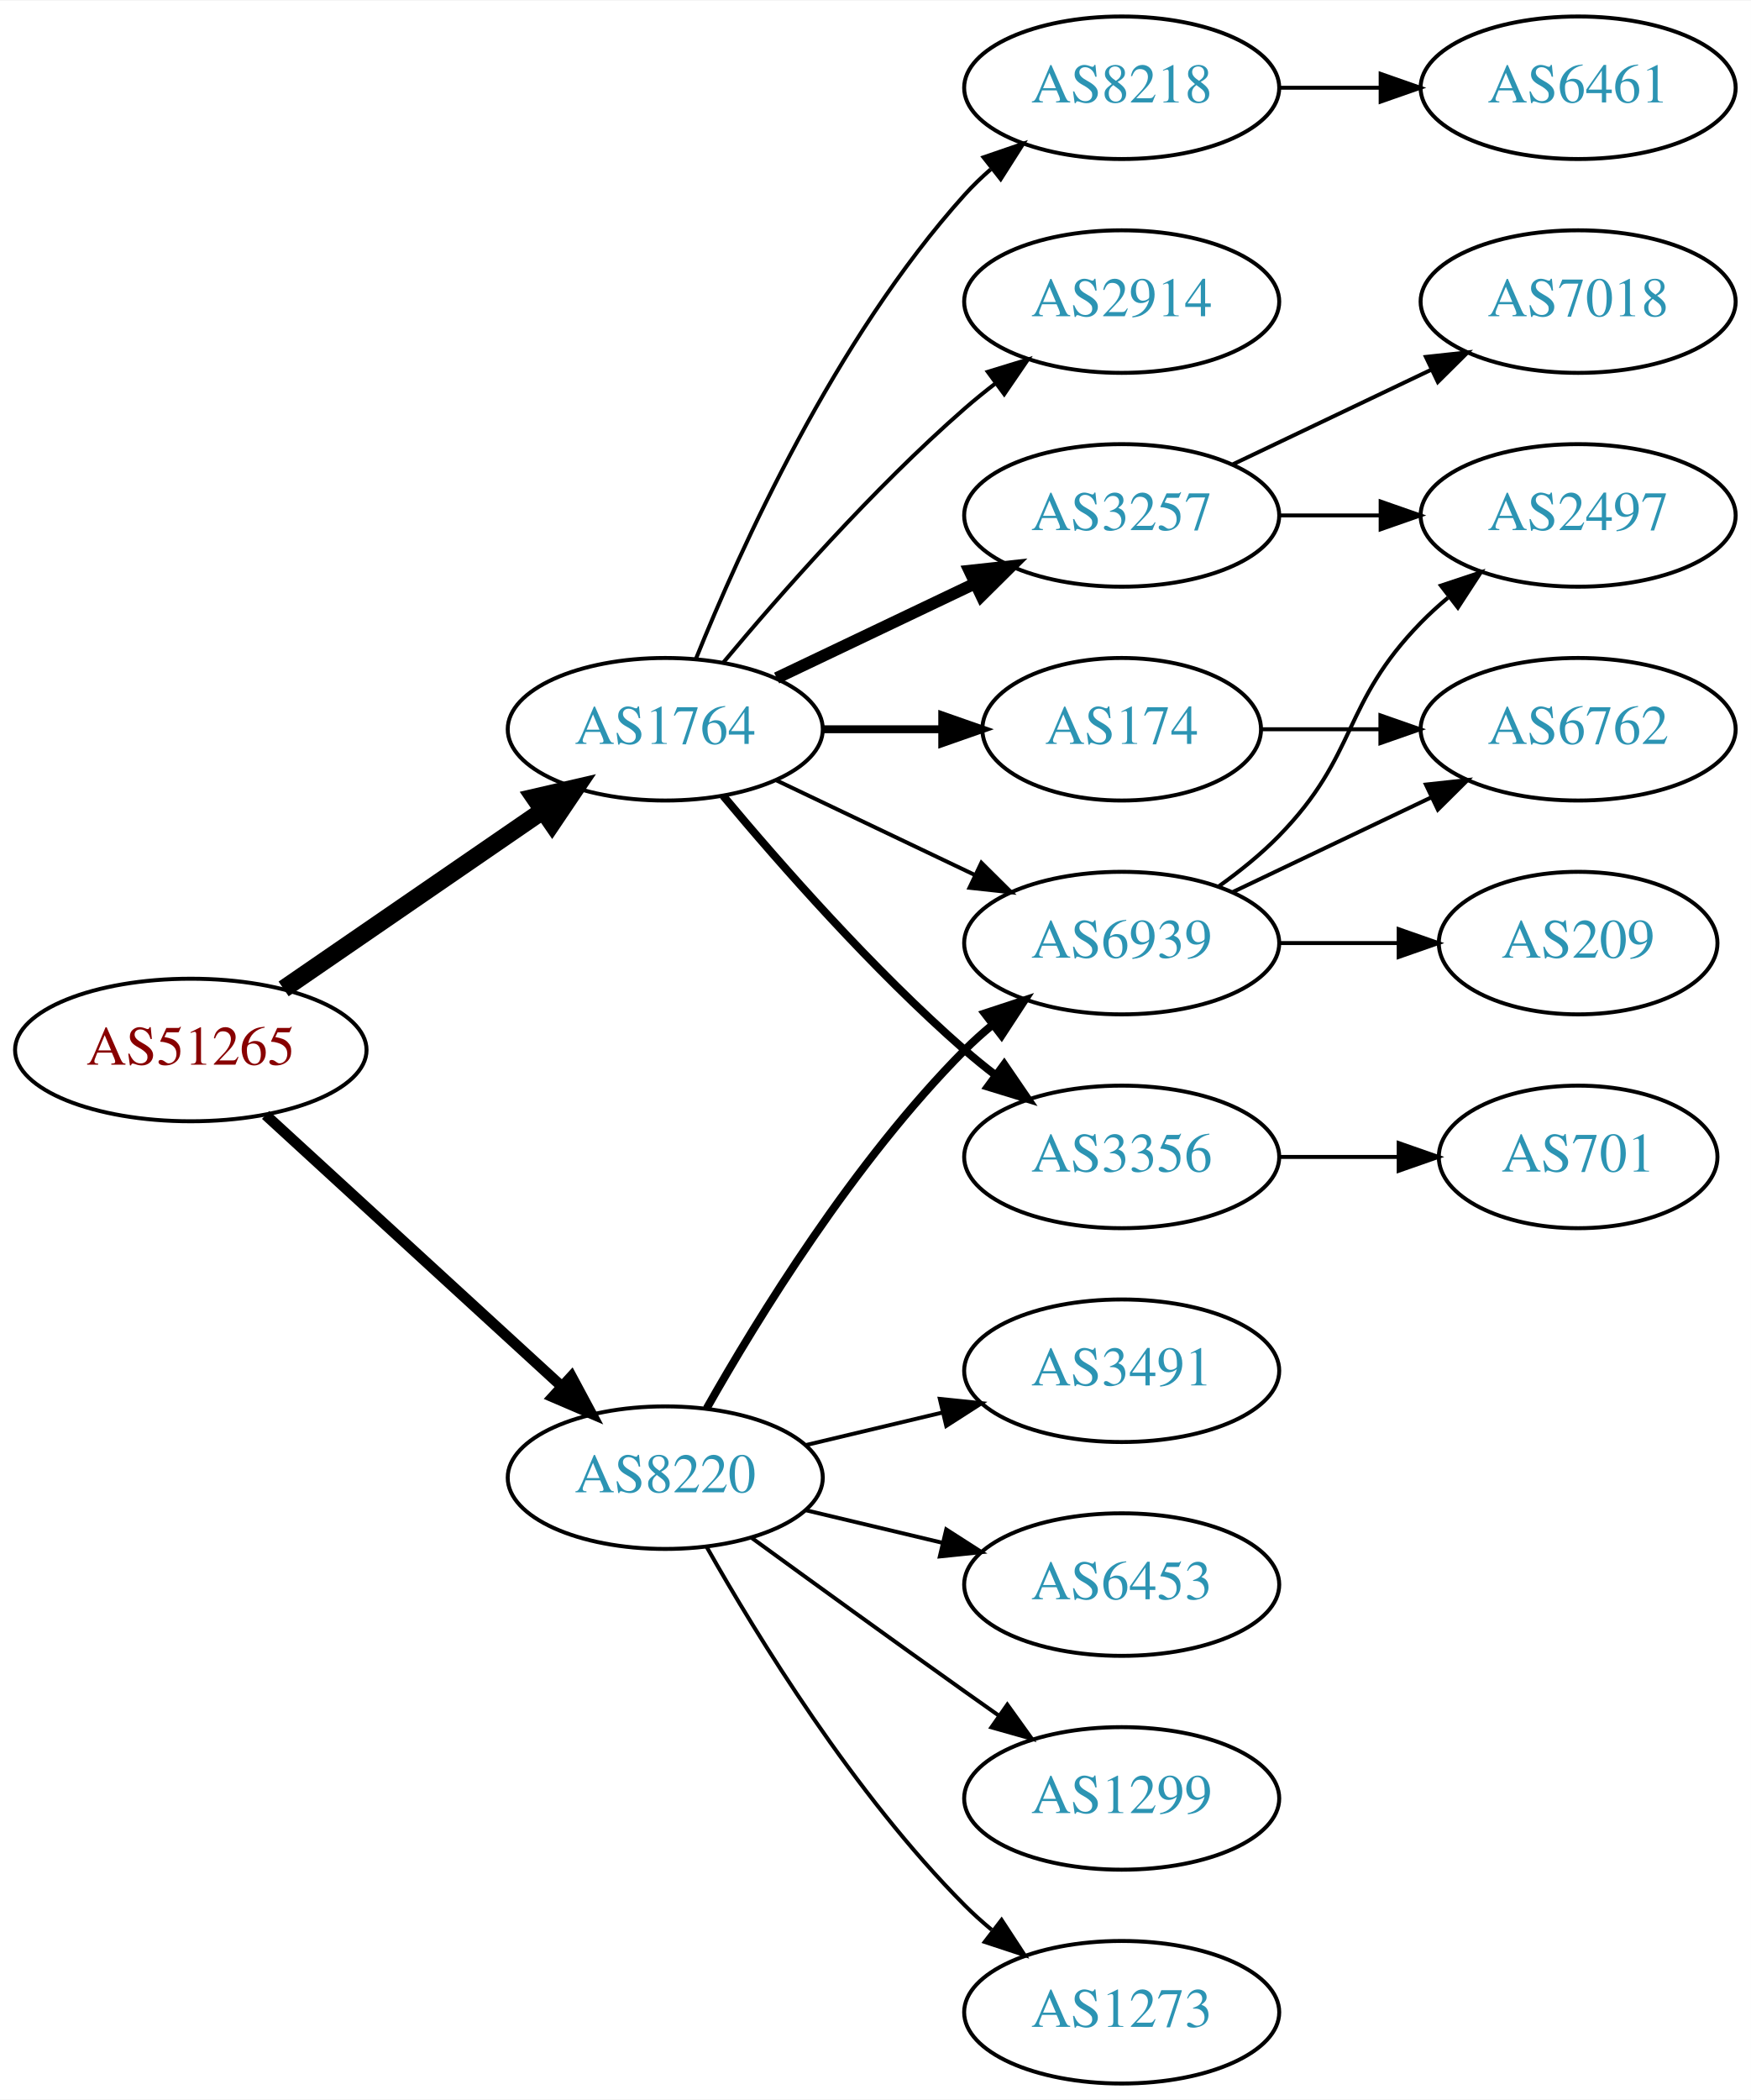
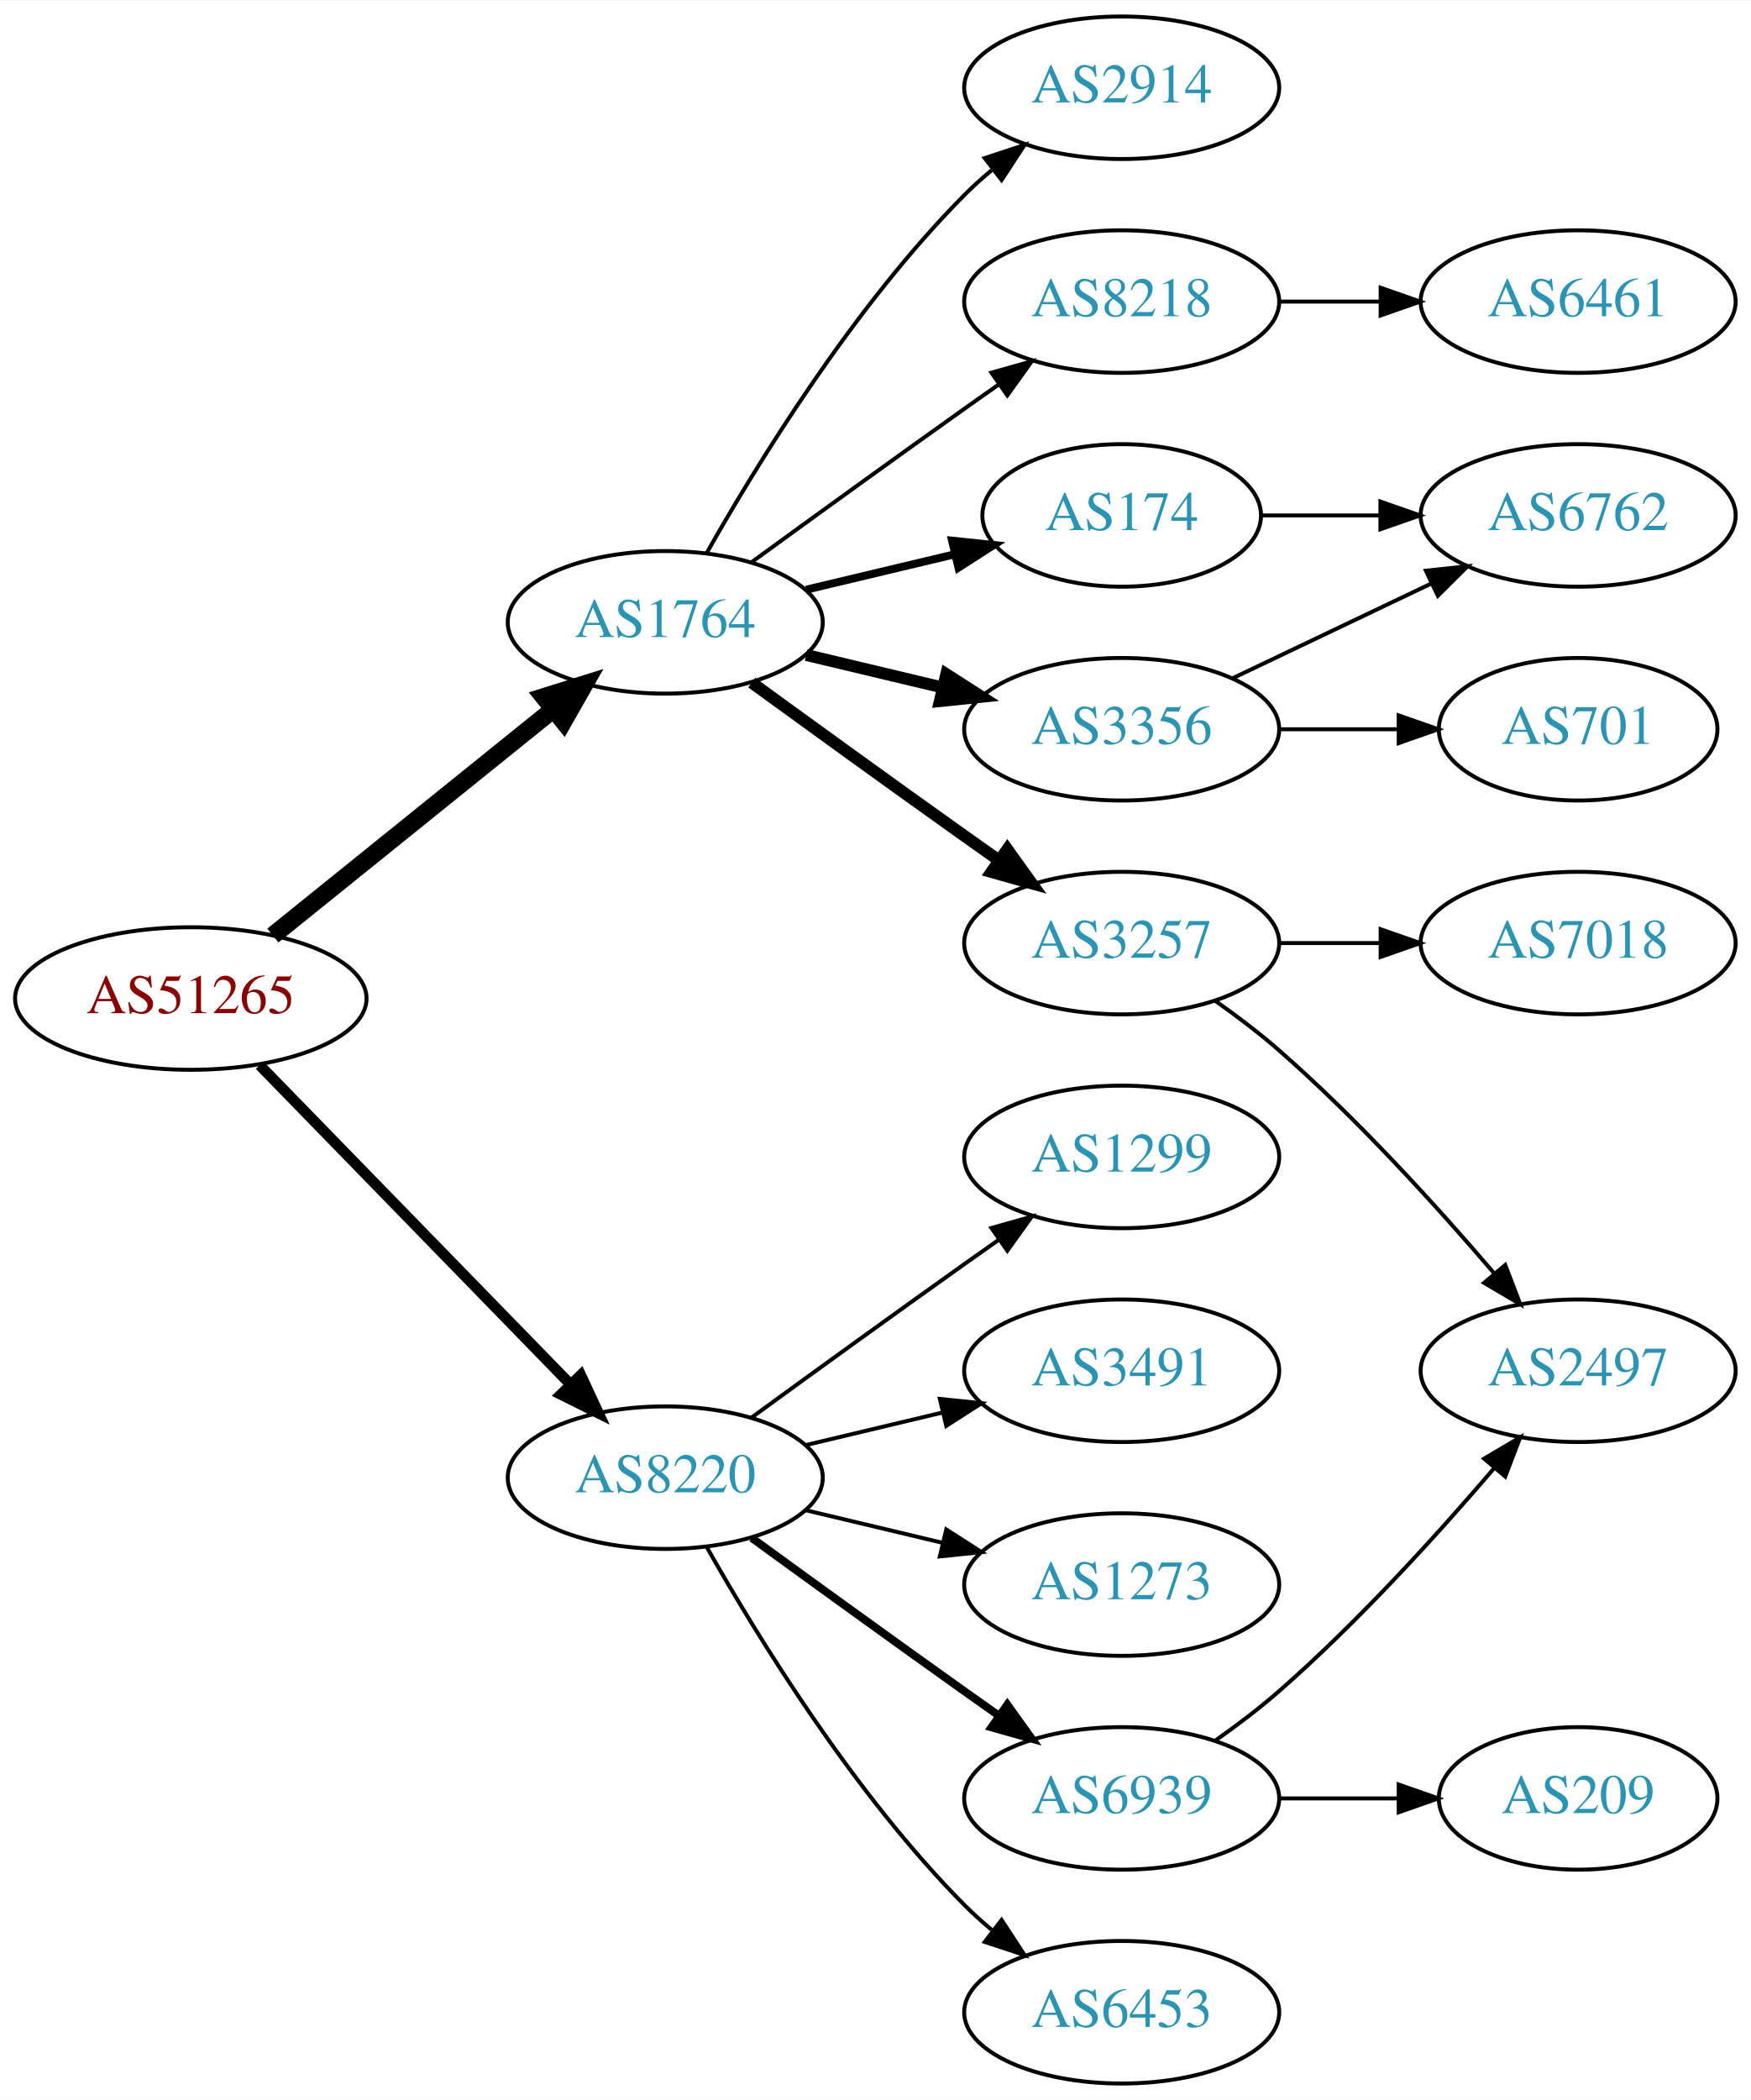
<svg xmlns="http://www.w3.org/2000/svg" xmlns:xlink="http://www.w3.org/1999/xlink" width="442pt" height="530pt" viewBox="0.00 0.00 442.27 530.00">
  <g id="graph0" class="graph" transform="scale(1 1) rotate(0) translate(4 526)">
    <polygon fill="white" stroke="none" points="-4,4 -4,-526 438.271,-526 438.271,4 -4,4" />
    <g id="node1" class="node">
      <g id="a_node1">
        <a xlink:href="/asn/51265" xlink:title="AS51265 ~ Mass Response Service GmbH [AT]">
-           <ellipse fill="#ffffff" stroke="black" cx="44.196" cy="-261" rx="44.393" ry="18" />
-           <text text-anchor="middle" x="44.196" y="-257.3" font-family="Times,serif" font-size="14.00" fill="#880000">AS51265</text>
+           <ellipse fill="#ffffff" stroke="black" cx="44.196" cy="-274" rx="44.393" ry="18" />
+           <text text-anchor="middle" x="44.196" y="-270.3" font-family="Times,serif" font-size="14.00" fill="#880000">AS51265</text>
        </a>
      </g>
    </g>
    <g id="node2" class="node">
      <g id="a_node2">
        <a xlink:href="/asn/1764" xlink:title="AS1764 ~ NEXTLAYER-AS [AT]">
-           <ellipse fill="#ffffff" stroke="black" cx="164.039" cy="-342" rx="39.794" ry="18" />
-           <text text-anchor="middle" x="164.039" y="-338.3" font-family="Times,serif" font-size="14.00" fill="#2c94b3">AS1764</text>
+           <ellipse fill="#ffffff" stroke="black" cx="164.039" cy="-369" rx="39.794" ry="18" />
+           <text text-anchor="middle" x="164.039" y="-365.3" font-family="Times,serif" font-size="14.00" fill="#2c94b3">AS1764</text>
        </a>
      </g>
    </g>
    <g id="edge1" class="edge">
-       <path fill="none" stroke="black" stroke-width="4.5" d="M67.639,-276.426C86.22,-289.198 112.781,-307.455 133.161,-321.463" />
-       <polygon fill="black" stroke="black" stroke-width="4.5" points="131.003,-324.758 141.475,-327.178 135.464,-318.269 131.003,-324.758" />
+       <path fill="none" stroke="black" stroke-width="4.5" d="M64.92,-289.901C84.325,-305.544 114.111,-329.557 135.775,-347.021" />
+       <polygon fill="black" stroke="black" stroke-width="4.5" points="133.386,-350.153 143.642,-353.363 138.328,-344.022 133.386,-350.153" />
    </g>
    <g id="node3" class="node">
      <g id="a_node3">
        <a xlink:href="/asn/8220" xlink:title="AS8220 ~ COLT [GB]">
          <ellipse fill="#ffffff" stroke="black" cx="164.039" cy="-153" rx="39.794" ry="18" />
          <text text-anchor="middle" x="164.039" y="-149.3" font-family="Times,serif" font-size="14.00" fill="#2c94b3">AS8220</text>
        </a>
      </g>
    </g>
    <g id="edge2" class="edge">
-       <path fill="none" stroke="black" stroke-width="2.7" d="M63.094,-244.597C83.022,-226.333 115.38,-196.678 137.857,-176.079" />
-       <polygon fill="black" stroke="black" stroke-width="2.7" points="140.351,-178.54 145.359,-169.203 135.622,-173.38 140.351,-178.54" />
+       <path fill="none" stroke="black" stroke-width="2.7" d="M61.582,-257.175C82.011,-236.198 117.049,-200.222 140.129,-176.523" />
+       <polygon fill="black" stroke="black" stroke-width="2.7" points="142.699,-178.901 147.169,-169.295 137.684,-174.017 142.699,-178.901" />
    </g>
    <g id="node4" class="node">
      <g id="a_node4">
-         <a xlink:href="/asn/8218" xlink:title="AS8218 ~ legacy Neotelecoms [FR]">
+         <a xlink:href="/asn/2914" xlink:title="AS2914 ~ NTT America, Inc. [US]">
          <ellipse fill="#ffffff" stroke="black" cx="279.332" cy="-504" rx="39.794" ry="18" />
-           <text text-anchor="middle" x="279.332" y="-500.3" font-family="Times,serif" font-size="14.00" fill="#2c94b3">AS8218</text>
+           <text text-anchor="middle" x="279.332" y="-500.3" font-family="Times,serif" font-size="14.00" fill="#2c94b3">AS2914</text>
        </a>
      </g>
    </g>
    <g id="edge3" class="edge">
-       <path fill="none" stroke="black" d="M171.786,-359.787C182.837,-387.243 206.891,-440.578 239.685,-477 241.688,-479.224 243.906,-481.363 246.239,-483.397" />
-       <polygon fill="black" stroke="black" points="244.437,-486.433 254.458,-489.873 248.769,-480.935 244.437,-486.433" />
+       <path fill="none" stroke="black" d="M174.498,-386.49C187.28,-409.096 211.712,-448.886 239.685,-477 241.796,-479.121 244.092,-481.188 246.477,-483.171" />
+       <polygon fill="black" stroke="black" points="244.73,-486.242 254.793,-489.556 248.993,-480.69 244.73,-486.242" />
    </g>
    <g id="node5" class="node">
      <g id="a_node5">
-         <a xlink:href="/asn/2914" xlink:title="AS2914 ~ NTT America, Inc. [US]">
+         <a xlink:href="/asn/8218" xlink:title="AS8218 ~ legacy Neotelecoms [FR]">
          <ellipse fill="#ffffff" stroke="black" cx="279.332" cy="-450" rx="39.794" ry="18" />
-           <text text-anchor="middle" x="279.332" y="-446.3" font-family="Times,serif" font-size="14.00" fill="#2c94b3">AS2914</text>
+           <text text-anchor="middle" x="279.332" y="-446.3" font-family="Times,serif" font-size="14.00" fill="#2c94b3">AS8218</text>
        </a>
      </g>
    </g>
    <g id="edge4" class="edge">
-       <path fill="none" stroke="black" d="M178.669,-358.817C192.951,-375.929 216.498,-402.745 239.685,-423 242.151,-425.154 244.789,-427.294 247.487,-429.372" />
-       <polygon fill="black" stroke="black" points="245.512,-432.264 255.641,-435.37 249.66,-426.625 245.512,-432.264" />
+       <path fill="none" stroke="black" d="M185.887,-384.222C200.821,-395.091 221.435,-410.025 239.685,-423 242.506,-425.005 245.449,-427.085 248.397,-429.159" />
+       <polygon fill="black" stroke="black" points="246.424,-432.05 256.621,-434.926 250.443,-426.319 246.424,-432.05" />
    </g>
    <g id="node6" class="node">
      <g id="a_node6">
-         <a xlink:href="/asn/3257" xlink:title="AS3257 ~ GTT [DE]">
-           <ellipse fill="#ffffff" stroke="black" cx="279.332" cy="-396" rx="39.794" ry="18" />
-           <text text-anchor="middle" x="279.332" y="-392.3" font-family="Times,serif" font-size="14.00" fill="#2c94b3">AS3257</text>
+         <a xlink:href="/asn/174" xlink:title="AS174 ~ Cogent Communications [US]">
+           <ellipse fill="#ffffff" stroke="black" cx="279.332" cy="-396" rx="35.194" ry="18" />
+           <text text-anchor="middle" x="279.332" y="-392.3" font-family="Times,serif" font-size="14.00" fill="#2c94b3">AS174</text>
        </a>
      </g>
    </g>
    <g id="edge5" class="edge">
-       <path fill="none" stroke="black" stroke-width="3" d="M192.175,-354.934C207.169,-362.081 225.99,-371.052 242.213,-378.785" />
-       <polygon fill="black" stroke="black" stroke-width="3" points="240.884,-382.028 251.417,-383.171 243.895,-375.709 240.884,-382.028" />
+       <path fill="none" stroke="black" stroke-width="2" d="M199.646,-377.248C211.44,-380.058 224.745,-383.229 237.013,-386.153" />
+       <polygon fill="black" stroke="black" stroke-width="2" points="236.479,-389.624 247.018,-388.537 238.101,-382.814 236.479,-389.624" />
    </g>
    <g id="node7" class="node">
      <g id="a_node7">
-         <a xlink:href="/asn/174" xlink:title="AS174 ~ Cogent Communications [US]">
-           <ellipse fill="#ffffff" stroke="black" cx="279.332" cy="-342" rx="35.194" ry="18" />
-           <text text-anchor="middle" x="279.332" y="-338.3" font-family="Times,serif" font-size="14.00" fill="#2c94b3">AS174</text>
+         <a xlink:href="/asn/3356" xlink:title="AS3356 ~ Level 3 Parent, LLC [US]">
+           <ellipse fill="#ffffff" stroke="black" cx="279.332" cy="-342" rx="39.794" ry="18" />
+           <text text-anchor="middle" x="279.332" y="-338.3" font-family="Times,serif" font-size="14.00" fill="#2c94b3">AS3356</text>
        </a>
      </g>
    </g>
    <g id="edge6" class="edge">
-       <path fill="none" stroke="black" stroke-width="2" d="M203.711,-342C213.416,-342 223.907,-342 233.87,-342" />
-       <polygon fill="black" stroke="black" stroke-width="2" points="234.006,-345.5 244.006,-342 234.006,-338.5 234.006,-345.5" />
+       <path fill="none" stroke="black" stroke-width="3" d="M199.646,-360.752C210.517,-358.162 222.671,-355.265 234.114,-352.538" />
+       <polygon fill="black" stroke="black" stroke-width="3" points="235.02,-355.92 243.936,-350.197 233.397,-349.111 235.02,-355.92" />
    </g>
    <g id="node8" class="node">
      <g id="a_node8">
-         <a xlink:href="/asn/3356" xlink:title="AS3356 ~ Level 3 Parent, LLC [US]">
+         <a xlink:href="/asn/3257" xlink:title="AS3257 ~ GTT [DE]">
+           <ellipse fill="#ffffff" stroke="black" cx="279.332" cy="-288" rx="39.794" ry="18" />
+           <text text-anchor="middle" x="279.332" y="-284.3" font-family="Times,serif" font-size="14.00" fill="#2c94b3">AS3257</text>
+         </a>
+       </g>
+     </g>
+     <g id="edge7" class="edge">
+       <path fill="none" stroke="black" stroke-width="3" d="M185.887,-353.778C200.821,-342.909 221.435,-327.975 239.685,-315 242.506,-312.995 245.449,-310.915 248.397,-308.841" />
+       <polygon fill="black" stroke="black" stroke-width="3" points="250.443,-311.681 256.621,-303.074 246.424,-305.95 250.443,-311.681" />
+     </g>
+     <g id="node14" class="node">
+       <g id="a_node14">
+         <a xlink:href="/asn/1299" xlink:title="AS1299 ~ Telia Carrier [EU]">
          <ellipse fill="#ffffff" stroke="black" cx="279.332" cy="-234" rx="39.794" ry="18" />
-           <text text-anchor="middle" x="279.332" y="-230.3" font-family="Times,serif" font-size="14.00" fill="#2c94b3">AS3356</text>
-         </a>
-       </g>
-     </g>
-     <g id="edge7" class="edge">
-       <path fill="none" stroke="black" stroke-width="2" d="M178.669,-325.183C192.951,-308.071 216.498,-281.255 239.685,-261 242.151,-258.846 244.789,-256.706 247.487,-254.628" />
-       <polygon fill="black" stroke="black" stroke-width="2" points="249.66,-257.375 255.641,-248.63 245.512,-251.736 249.66,-257.375" />
-     </g>
-     <g id="node9" class="node">
-       <g id="a_node9">
-         <a xlink:href="/asn/6939" xlink:title="AS6939 ~ Hurricane Electric LLC [US]">
-           <ellipse fill="#ffffff" stroke="black" cx="279.332" cy="-288" rx="39.794" ry="18" />
-           <text text-anchor="middle" x="279.332" y="-284.3" font-family="Times,serif" font-size="14.00" fill="#2c94b3">AS6939</text>
-         </a>
-       </g>
-     </g>
-     <g id="edge8" class="edge">
-       <path fill="none" stroke="black" d="M192.175,-329.066C207.169,-321.919 225.99,-312.948 242.213,-305.215" />
-       <polygon fill="black" stroke="black" points="243.895,-308.291 251.417,-300.829 240.884,-301.972 243.895,-308.291" />
-     </g>
-     <g id="edge21" class="edge">
-       <path fill="none" stroke="black" stroke-width="2" d="M174.498,-170.49C187.28,-193.096 211.712,-232.886 239.685,-261 241.796,-263.121 244.092,-265.188 246.477,-267.171" />
-       <polygon fill="black" stroke="black" stroke-width="2" points="244.73,-270.242 254.793,-273.556 248.993,-264.69 244.73,-270.242" />
+           <text text-anchor="middle" x="279.332" y="-230.3" font-family="Times,serif" font-size="14.00" fill="#2c94b3">AS1299</text>
+         </a>
+       </g>
+     </g>
+     <g id="edge14" class="edge">
+       <path fill="none" stroke="black" d="M185.887,-168.222C200.821,-179.091 221.435,-194.025 239.685,-207 242.506,-209.005 245.449,-211.085 248.397,-213.159" />
+       <polygon fill="black" stroke="black" points="246.424,-216.05 256.621,-218.926 250.443,-210.319 246.424,-216.05" />
+     </g>
+     <g id="node15" class="node">
+       <g id="a_node15">
+         <a xlink:href="/asn/3491" xlink:title="AS3491 ~ PCCW Global, Inc. [US]">
+           <ellipse fill="#ffffff" stroke="black" cx="279.332" cy="-180" rx="39.794" ry="18" />
+           <text text-anchor="middle" x="279.332" y="-176.3" font-family="Times,serif" font-size="14.00" fill="#2c94b3">AS3491</text>
+         </a>
+       </g>
+     </g>
+     <g id="edge15" class="edge">
+       <path fill="none" stroke="black" d="M199.646,-161.248C210.517,-163.838 222.671,-166.735 234.114,-169.462" />
+       <polygon fill="black" stroke="black" points="233.397,-172.889 243.936,-171.803 235.02,-166.08 233.397,-172.889" />
    </g>
    <g id="node16" class="node">
      <g id="a_node16">
-         <a xlink:href="/asn/1299" xlink:title="AS1299 ~ Telia Carrier [EU]">
-           <ellipse fill="#ffffff" stroke="black" cx="279.332" cy="-72" rx="39.794" ry="18" />
-           <text text-anchor="middle" x="279.332" y="-68.3" font-family="Times,serif" font-size="14.00" fill="#2c94b3">AS1299</text>
-         </a>
-       </g>
-     </g>
-     <g id="edge17" class="edge">
-       <path fill="none" stroke="black" d="M185.887,-137.778C200.821,-126.909 221.435,-111.975 239.685,-99 242.506,-96.995 245.449,-94.915 248.397,-92.841" />
-       <polygon fill="black" stroke="black" points="250.443,-95.681 256.621,-87.074 246.424,-89.95 250.443,-95.681" />
+         <a xlink:href="/asn/1273" xlink:title="AS1273 ~ Vodafone Group PLC [EU]">
+           <ellipse fill="#ffffff" stroke="black" cx="279.332" cy="-126" rx="39.794" ry="18" />
+           <text text-anchor="middle" x="279.332" y="-122.3" font-family="Times,serif" font-size="14.00" fill="#2c94b3">AS1273</text>
+         </a>
+       </g>
+     </g>
+     <g id="edge16" class="edge">
+       <path fill="none" stroke="black" d="M199.646,-144.752C210.517,-142.162 222.671,-139.265 234.114,-136.538" />
+       <polygon fill="black" stroke="black" points="235.02,-139.92 243.936,-134.197 233.397,-133.111 235.02,-139.92" />
    </g>
    <g id="node17" class="node">
      <g id="a_node17">
-         <a xlink:href="/asn/1273" xlink:title="AS1273 ~ Vodafone Group PLC [EU]">
+         <a xlink:href="/asn/6939" xlink:title="AS6939 ~ Hurricane Electric LLC [US]">
+           <ellipse fill="#ffffff" stroke="black" cx="279.332" cy="-72" rx="39.794" ry="18" />
+           <text text-anchor="middle" x="279.332" y="-68.3" font-family="Times,serif" font-size="14.00" fill="#2c94b3">AS6939</text>
+         </a>
+       </g>
+     </g>
+     <g id="edge17" class="edge">
+       <path fill="none" stroke="black" stroke-width="2" d="M185.887,-137.778C200.821,-126.909 221.435,-111.975 239.685,-99 242.506,-96.995 245.449,-94.915 248.397,-92.841" />
+       <polygon fill="black" stroke="black" stroke-width="2" points="250.443,-95.681 256.621,-87.074 246.424,-89.95 250.443,-95.681" />
+     </g>
+     <g id="node18" class="node">
+       <g id="a_node18">
+         <a xlink:href="/asn/6453" xlink:title="AS6453 ~ TATA COMMUNICATIONS (AMERICA) INC [US]">
          <ellipse fill="#ffffff" stroke="black" cx="279.332" cy="-18" rx="39.794" ry="18" />
-           <text text-anchor="middle" x="279.332" y="-14.3" font-family="Times,serif" font-size="14.00" fill="#2c94b3">AS1273</text>
+           <text text-anchor="middle" x="279.332" y="-14.3" font-family="Times,serif" font-size="14.00" fill="#2c94b3">AS6453</text>
        </a>
      </g>
    </g>
    <g id="edge18" class="edge">
      <path fill="none" stroke="black" d="M174.498,-135.51C187.28,-112.904 211.712,-73.114 239.685,-45 241.796,-42.879 244.092,-40.812 246.477,-38.829" />
      <polygon fill="black" stroke="black" points="248.993,-41.31 254.793,-32.444 244.73,-35.758 248.993,-41.31" />
    </g>
-     <g id="node18" class="node">
-       <g id="a_node18">
-         <a xlink:href="/asn/3491" xlink:title="AS3491 ~ PCCW Global, Inc. [US]">
-           <ellipse fill="#ffffff" stroke="black" cx="279.332" cy="-180" rx="39.794" ry="18" />
-           <text text-anchor="middle" x="279.332" y="-176.3" font-family="Times,serif" font-size="14.00" fill="#2c94b3">AS3491</text>
-         </a>
-       </g>
+     <g id="node9" class="node">
+       <g id="a_node9">
+         <a xlink:href="/asn/6461" xlink:title="AS6461 ~ Zayo Bandwidth [US]">
+           <ellipse fill="#ffffff" stroke="black" cx="394.625" cy="-450" rx="39.794" ry="18" />
+           <text text-anchor="middle" x="394.625" y="-446.3" font-family="Times,serif" font-size="14.00" fill="#2c94b3">AS6461</text>
+         </a>
+       </g>
+     </g>
+     <g id="edge8" class="edge">
+       <path fill="none" stroke="black" d="M319.004,-450C327.207,-450 335.971,-450 344.503,-450" />
+       <polygon fill="black" stroke="black" points="344.742,-453.5 354.742,-450 344.742,-446.5 344.742,-453.5" />
+     </g>
+     <g id="node10" class="node">
+       <g id="a_node10">
+         <a xlink:href="/asn/6762" xlink:title="AS6762 ~ TELECOM ITALIA SPARKLE S.p.A. [IT]">
+           <ellipse fill="#ffffff" stroke="black" cx="394.625" cy="-396" rx="39.794" ry="18" />
+           <text text-anchor="middle" x="394.625" y="-392.3" font-family="Times,serif" font-size="14.00" fill="#2c94b3">AS6762</text>
+         </a>
+       </g>
+     </g>
+     <g id="edge11" class="edge">
+       <path fill="none" stroke="black" d="M314.631,-396C324.008,-396 334.358,-396 344.393,-396" />
+       <polygon fill="black" stroke="black" points="344.681,-399.5 354.681,-396 344.681,-392.5 344.681,-399.5" />
+     </g>
+     <g id="edge9" class="edge">
+       <path fill="none" stroke="black" d="M307.468,-354.934C322.462,-362.081 341.283,-371.052 357.506,-378.785" />
+       <polygon fill="black" stroke="black" points="356.177,-382.028 366.71,-383.171 359.188,-375.709 356.177,-382.028" />
+     </g>
+     <g id="node11" class="node">
+       <g id="a_node11">
+         <a xlink:href="/asn/701" xlink:title="AS701 ~ UUNET [US]">
+           <ellipse fill="#ffffff" stroke="black" cx="394.625" cy="-342" rx="35.194" ry="18" />
+           <text text-anchor="middle" x="394.625" y="-338.3" font-family="Times,serif" font-size="14.00" fill="#2c94b3">AS701</text>
+         </a>
+       </g>
+     </g>
+     <g id="edge10" class="edge">
+       <path fill="none" stroke="black" d="M319.004,-342C328.709,-342 339.2,-342 349.163,-342" />
+       <polygon fill="black" stroke="black" points="349.299,-345.5 359.299,-342 349.299,-338.5 349.299,-345.5" />
+     </g>
+     <g id="node12" class="node">
+       <g id="a_node12">
+         <a xlink:href="/asn/2497" xlink:title="AS2497 ~ Internet Initiative Japan Inc. [JP]">
+           <ellipse fill="#ffffff" stroke="black" cx="394.625" cy="-180" rx="39.794" ry="18" />
+           <text text-anchor="middle" x="394.625" y="-176.3" font-family="Times,serif" font-size="14.00" fill="#2c94b3">AS2497</text>
+         </a>
+       </g>
+     </g>
+     <g id="edge12" class="edge">
+       <path fill="none" stroke="black" d="M303.022,-273.37C308.424,-269.56 314.047,-265.308 318.978,-261 338.905,-243.593 359.097,-221.342 373.446,-204.567" />
+       <polygon fill="black" stroke="black" points="376.214,-206.714 379.995,-196.817 370.867,-202.196 376.214,-206.714" />
+     </g>
+     <g id="node13" class="node">
+       <g id="a_node13">
+         <a xlink:href="/asn/7018" xlink:title="AS7018 ~ AT&amp;T Services, Inc. [US]">
+           <ellipse fill="#ffffff" stroke="black" cx="394.625" cy="-288" rx="39.794" ry="18" />
+           <text text-anchor="middle" x="394.625" y="-284.3" font-family="Times,serif" font-size="14.00" fill="#2c94b3">AS7018</text>
+         </a>
+       </g>
+     </g>
+     <g id="edge13" class="edge">
+       <path fill="none" stroke="black" d="M319.004,-288C327.207,-288 335.971,-288 344.503,-288" />
+       <polygon fill="black" stroke="black" points="344.742,-291.5 354.742,-288 344.742,-284.5 344.742,-291.5" />
    </g>
    <g id="edge19" class="edge">
-       <path fill="none" stroke="black" d="M199.646,-161.248C210.517,-163.838 222.671,-166.735 234.114,-169.462" />
-       <polygon fill="black" stroke="black" points="233.397,-172.889 243.936,-171.803 235.02,-166.08 233.397,-172.889" />
+       <path fill="none" stroke="black" d="M303.022,-86.63C308.424,-90.44 314.047,-94.692 318.978,-99 338.905,-116.407 359.097,-138.658 373.446,-155.433" />
+       <polygon fill="black" stroke="black" points="370.867,-157.804 379.995,-163.183 376.214,-153.286 370.867,-157.804" />
    </g>
    <g id="node19" class="node">
      <g id="a_node19">
-         <a xlink:href="/asn/6453" xlink:title="AS6453 ~ TATA COMMUNICATIONS (AMERICA) INC [US]">
-           <ellipse fill="#ffffff" stroke="black" cx="279.332" cy="-126" rx="39.794" ry="18" />
-           <text text-anchor="middle" x="279.332" y="-122.3" font-family="Times,serif" font-size="14.00" fill="#2c94b3">AS6453</text>
+         <a xlink:href="/asn/209" xlink:title="AS209 ~ CenturyLink Communications, LLC [US]">
+           <ellipse fill="#ffffff" stroke="black" cx="394.625" cy="-72" rx="35.194" ry="18" />
+           <text text-anchor="middle" x="394.625" y="-68.3" font-family="Times,serif" font-size="14.00" fill="#2c94b3">AS209</text>
        </a>
      </g>
    </g>
    <g id="edge20" class="edge">
-       <path fill="none" stroke="black" d="M199.646,-144.752C210.517,-142.162 222.671,-139.265 234.114,-136.538" />
-       <polygon fill="black" stroke="black" points="235.02,-139.92 243.936,-134.197 233.397,-133.111 235.02,-139.92" />
-     </g>
-     <g id="node10" class="node">
-       <g id="a_node10">
-         <a xlink:href="/asn/6461" xlink:title="AS6461 ~ Zayo Bandwidth [US]">
-           <ellipse fill="#ffffff" stroke="black" cx="394.625" cy="-504" rx="39.794" ry="18" />
-           <text text-anchor="middle" x="394.625" y="-500.3" font-family="Times,serif" font-size="14.00" fill="#2c94b3">AS6461</text>
-         </a>
-       </g>
-     </g>
-     <g id="edge9" class="edge">
-       <path fill="none" stroke="black" d="M319.004,-504C327.207,-504 335.971,-504 344.503,-504" />
-       <polygon fill="black" stroke="black" points="344.742,-507.5 354.742,-504 344.742,-500.5 344.742,-507.5" />
-     </g>
-     <g id="node11" class="node">
-       <g id="a_node11">
-         <a xlink:href="/asn/2497" xlink:title="AS2497 ~ Internet Initiative Japan Inc. [JP]">
-           <ellipse fill="#ffffff" stroke="black" cx="394.625" cy="-396" rx="39.794" ry="18" />
-           <text text-anchor="middle" x="394.625" y="-392.3" font-family="Times,serif" font-size="14.00" fill="#2c94b3">AS2497</text>
-         </a>
-       </g>
-     </g>
-     <g id="edge10" class="edge">
-       <path fill="none" stroke="black" d="M319.004,-396C327.207,-396 335.971,-396 344.503,-396" />
-       <polygon fill="black" stroke="black" points="344.742,-399.5 354.742,-396 344.742,-392.5 344.742,-399.5" />
-     </g>
-     <g id="node12" class="node">
-       <g id="a_node12">
-         <a xlink:href="/asn/7018" xlink:title="AS7018 ~ AT&amp;T Services, Inc. [US]">
-           <ellipse fill="#ffffff" stroke="black" cx="394.625" cy="-450" rx="39.794" ry="18" />
-           <text text-anchor="middle" x="394.625" y="-446.3" font-family="Times,serif" font-size="14.00" fill="#2c94b3">AS7018</text>
-         </a>
-       </g>
-     </g>
-     <g id="edge11" class="edge">
-       <path fill="none" stroke="black" d="M307.468,-408.934C322.462,-416.081 341.283,-425.052 357.506,-432.785" />
-       <polygon fill="black" stroke="black" points="356.177,-436.028 366.71,-437.171 359.188,-429.709 356.177,-436.028" />
-     </g>
-     <g id="node13" class="node">
-       <g id="a_node13">
-         <a xlink:href="/asn/6762" xlink:title="AS6762 ~ TELECOM ITALIA SPARKLE S.p.A. [IT]">
-           <ellipse fill="#ffffff" stroke="black" cx="394.625" cy="-342" rx="39.794" ry="18" />
-           <text text-anchor="middle" x="394.625" y="-338.3" font-family="Times,serif" font-size="14.00" fill="#2c94b3">AS6762</text>
-         </a>
-       </g>
-     </g>
-     <g id="edge12" class="edge">
-       <path fill="none" stroke="black" d="M314.631,-342C324.008,-342 334.358,-342 344.393,-342" />
-       <polygon fill="black" stroke="black" points="344.681,-345.5 354.681,-342 344.681,-338.5 344.681,-345.5" />
-     </g>
-     <g id="node14" class="node">
-       <g id="a_node14">
-         <a xlink:href="/asn/701" xlink:title="AS701 ~ UUNET [US]">
-           <ellipse fill="#ffffff" stroke="black" cx="394.625" cy="-234" rx="35.194" ry="18" />
-           <text text-anchor="middle" x="394.625" y="-230.3" font-family="Times,serif" font-size="14.00" fill="#2c94b3">AS701</text>
-         </a>
-       </g>
-     </g>
-     <g id="edge13" class="edge">
-       <path fill="none" stroke="black" d="M319.004,-234C328.709,-234 339.2,-234 349.163,-234" />
-       <polygon fill="black" stroke="black" points="349.299,-237.5 359.299,-234 349.299,-230.5 349.299,-237.5" />
-     </g>
-     <g id="edge15" class="edge">
-       <path fill="none" stroke="black" d="M303.926,-302.389C309.182,-306.148 314.513,-310.437 318.978,-315 339.151,-335.617 334.806,-348.383 354.978,-369 357.071,-371.139 359.354,-373.218 361.731,-375.21" />
-       <polygon fill="black" stroke="black" points="359.974,-378.275 370.031,-381.611 364.249,-372.732 359.974,-378.275" />
-     </g>
-     <g id="edge14" class="edge">
-       <path fill="none" stroke="black" d="M307.468,-300.934C322.462,-308.081 341.283,-317.052 357.506,-324.785" />
-       <polygon fill="black" stroke="black" points="356.177,-328.028 366.71,-329.171 359.188,-321.709 356.177,-328.028" />
-     </g>
-     <g id="node15" class="node">
-       <g id="a_node15">
-         <a xlink:href="/asn/209" xlink:title="AS209 ~ CenturyLink Communications, LLC [US]">
-           <ellipse fill="#ffffff" stroke="black" cx="394.625" cy="-288" rx="35.194" ry="18" />
-           <text text-anchor="middle" x="394.625" y="-284.3" font-family="Times,serif" font-size="14.00" fill="#2c94b3">AS209</text>
-         </a>
-       </g>
-     </g>
-     <g id="edge16" class="edge">
-       <path fill="none" stroke="black" d="M319.004,-288C328.709,-288 339.2,-288 349.163,-288" />
-       <polygon fill="black" stroke="black" points="349.299,-291.5 359.299,-288 349.299,-284.5 349.299,-291.5" />
+       <path fill="none" stroke="black" d="M319.004,-72C328.709,-72 339.2,-72 349.163,-72" />
+       <polygon fill="black" stroke="black" points="349.299,-75.5 359.299,-72 349.299,-68.5 349.299,-75.5" />
    </g>
  </g>
</svg>
